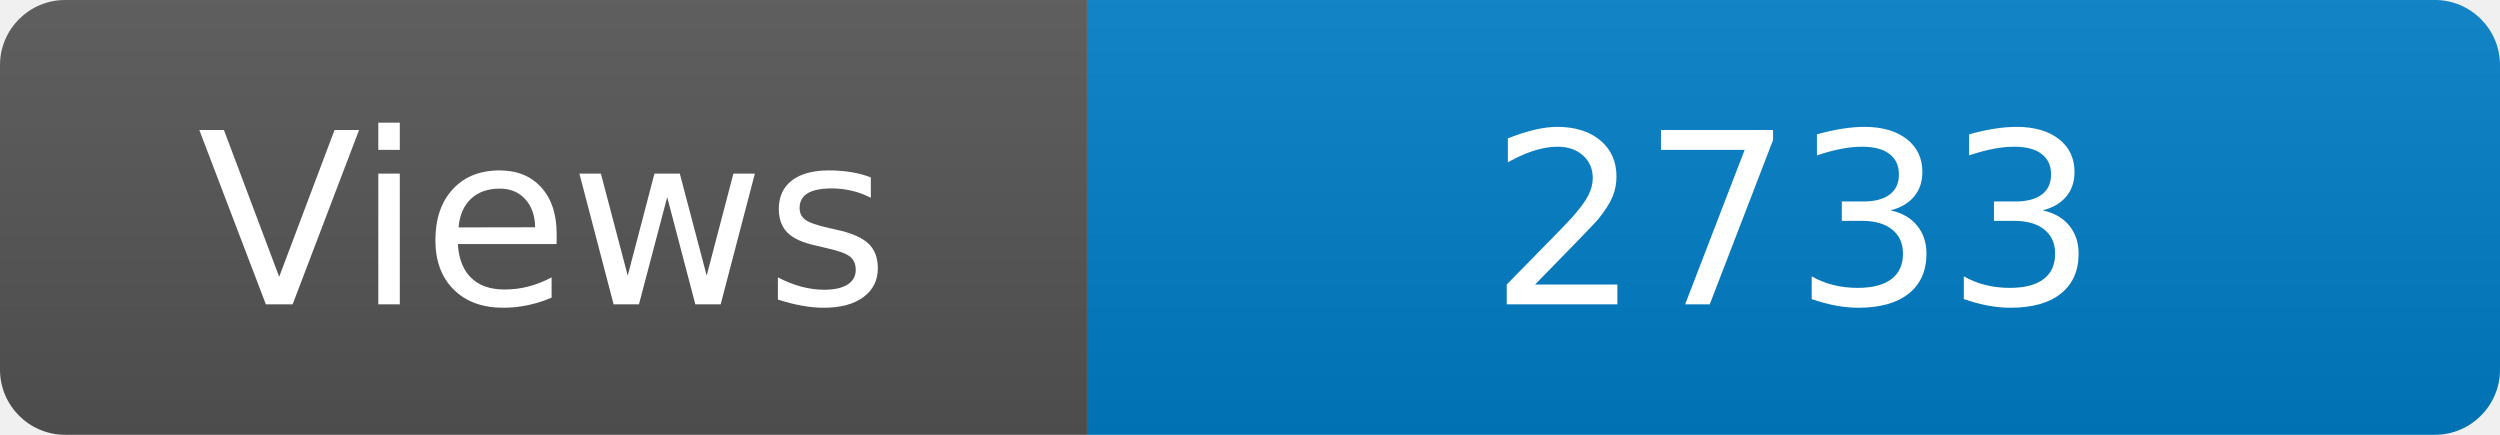
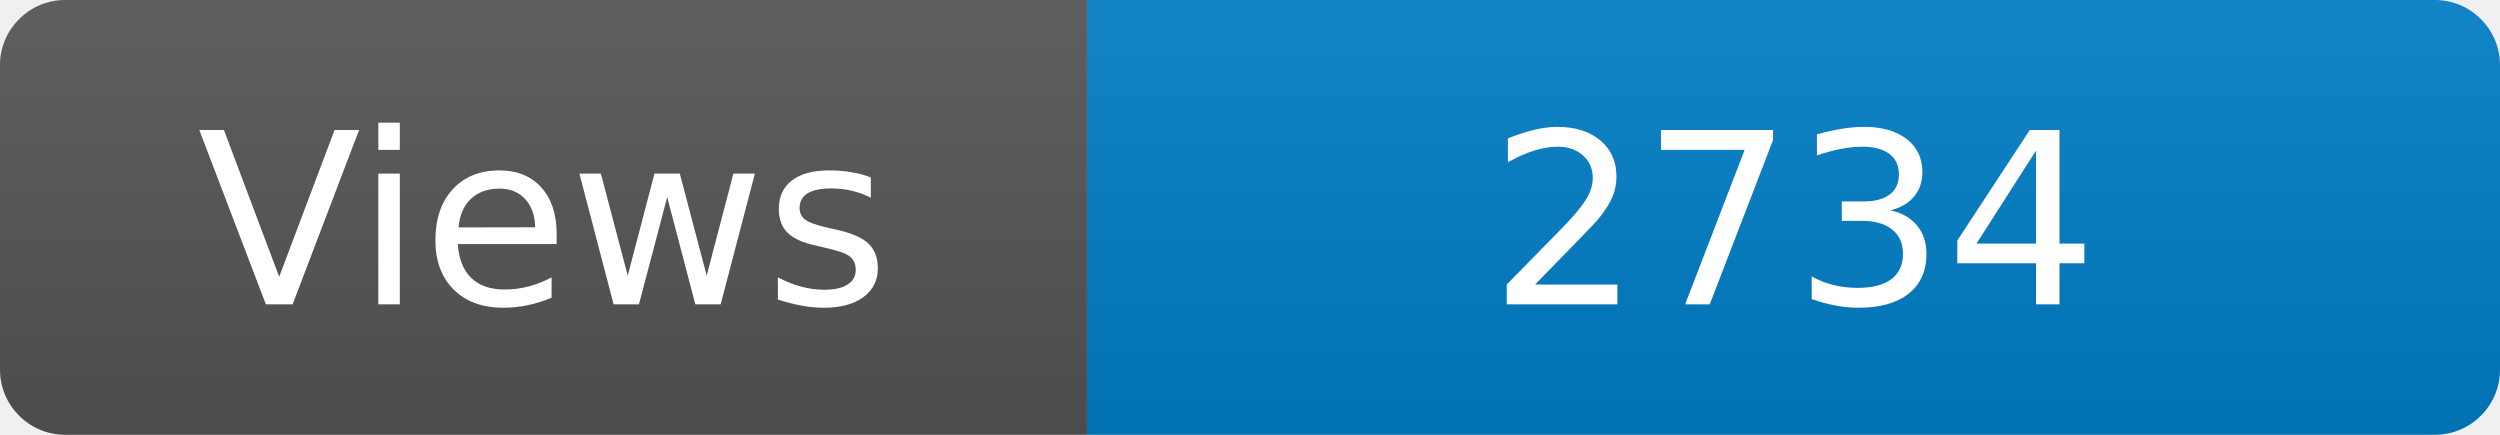
<svg xmlns="http://www.w3.org/2000/svg" width="115" height="20" role="img" aria-label="Maintained?: yes">
  <linearGradient id="s" x2="0" y2="100%">
    <stop offset="0" stop-color="#bbb" stop-opacity=".1" />
    <stop offset="1" stop-opacity=".1" />
  </linearGradient>
  <clipPath id="r">
    <rect width="115" height="20" rx="3" fill="#fff" />
  </clipPath>
  <g clip-path="url(#r)">
    <rect width="50" height="20" fill="#555" />
    <rect x="50" width="160" height="20" fill="#007ec6" />
    <rect width="115" height="20" fill="url(#s)" />
  </g>
  <g fill="#fff" text-anchor="middle" font-family="Verdana,Geneva,DejaVu Sans,sans-serif" font-size="110">
    <text x="250" y="140" transform="scale(.1)" fill="#fff">Views</text>
-     <text x="825" y="140" transform="scale(.1)" fill="#fff">2733</text>
+     <text x="825" y="140" transform="scale(.1)" fill="#fff">2734</text>
  </g>
</svg>
